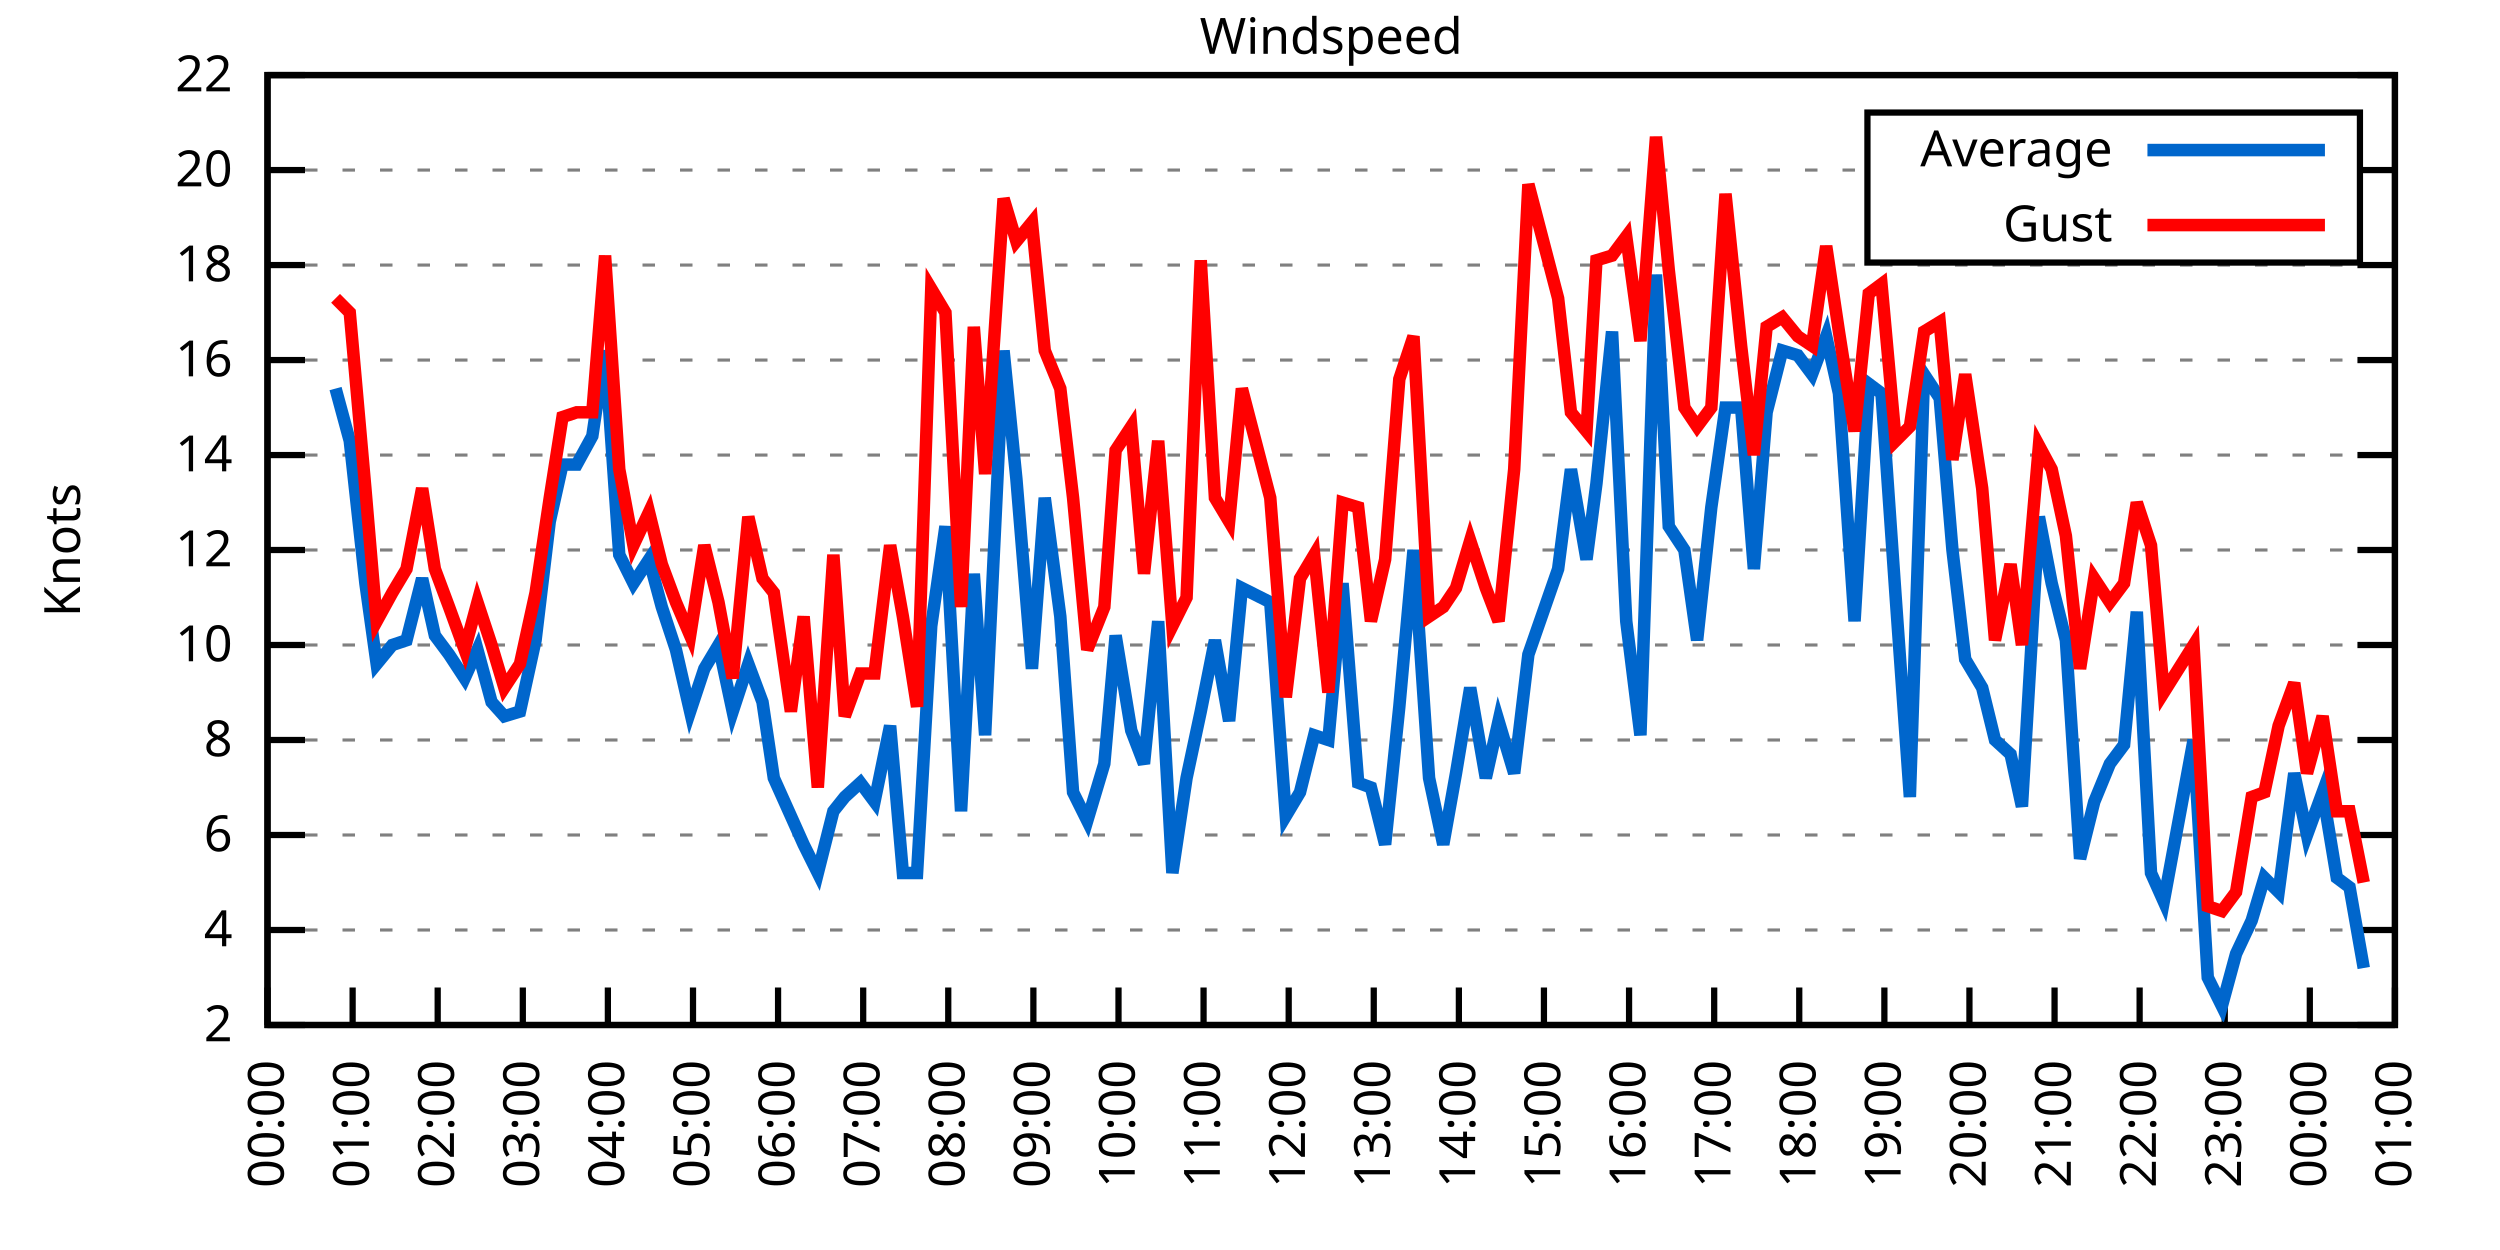
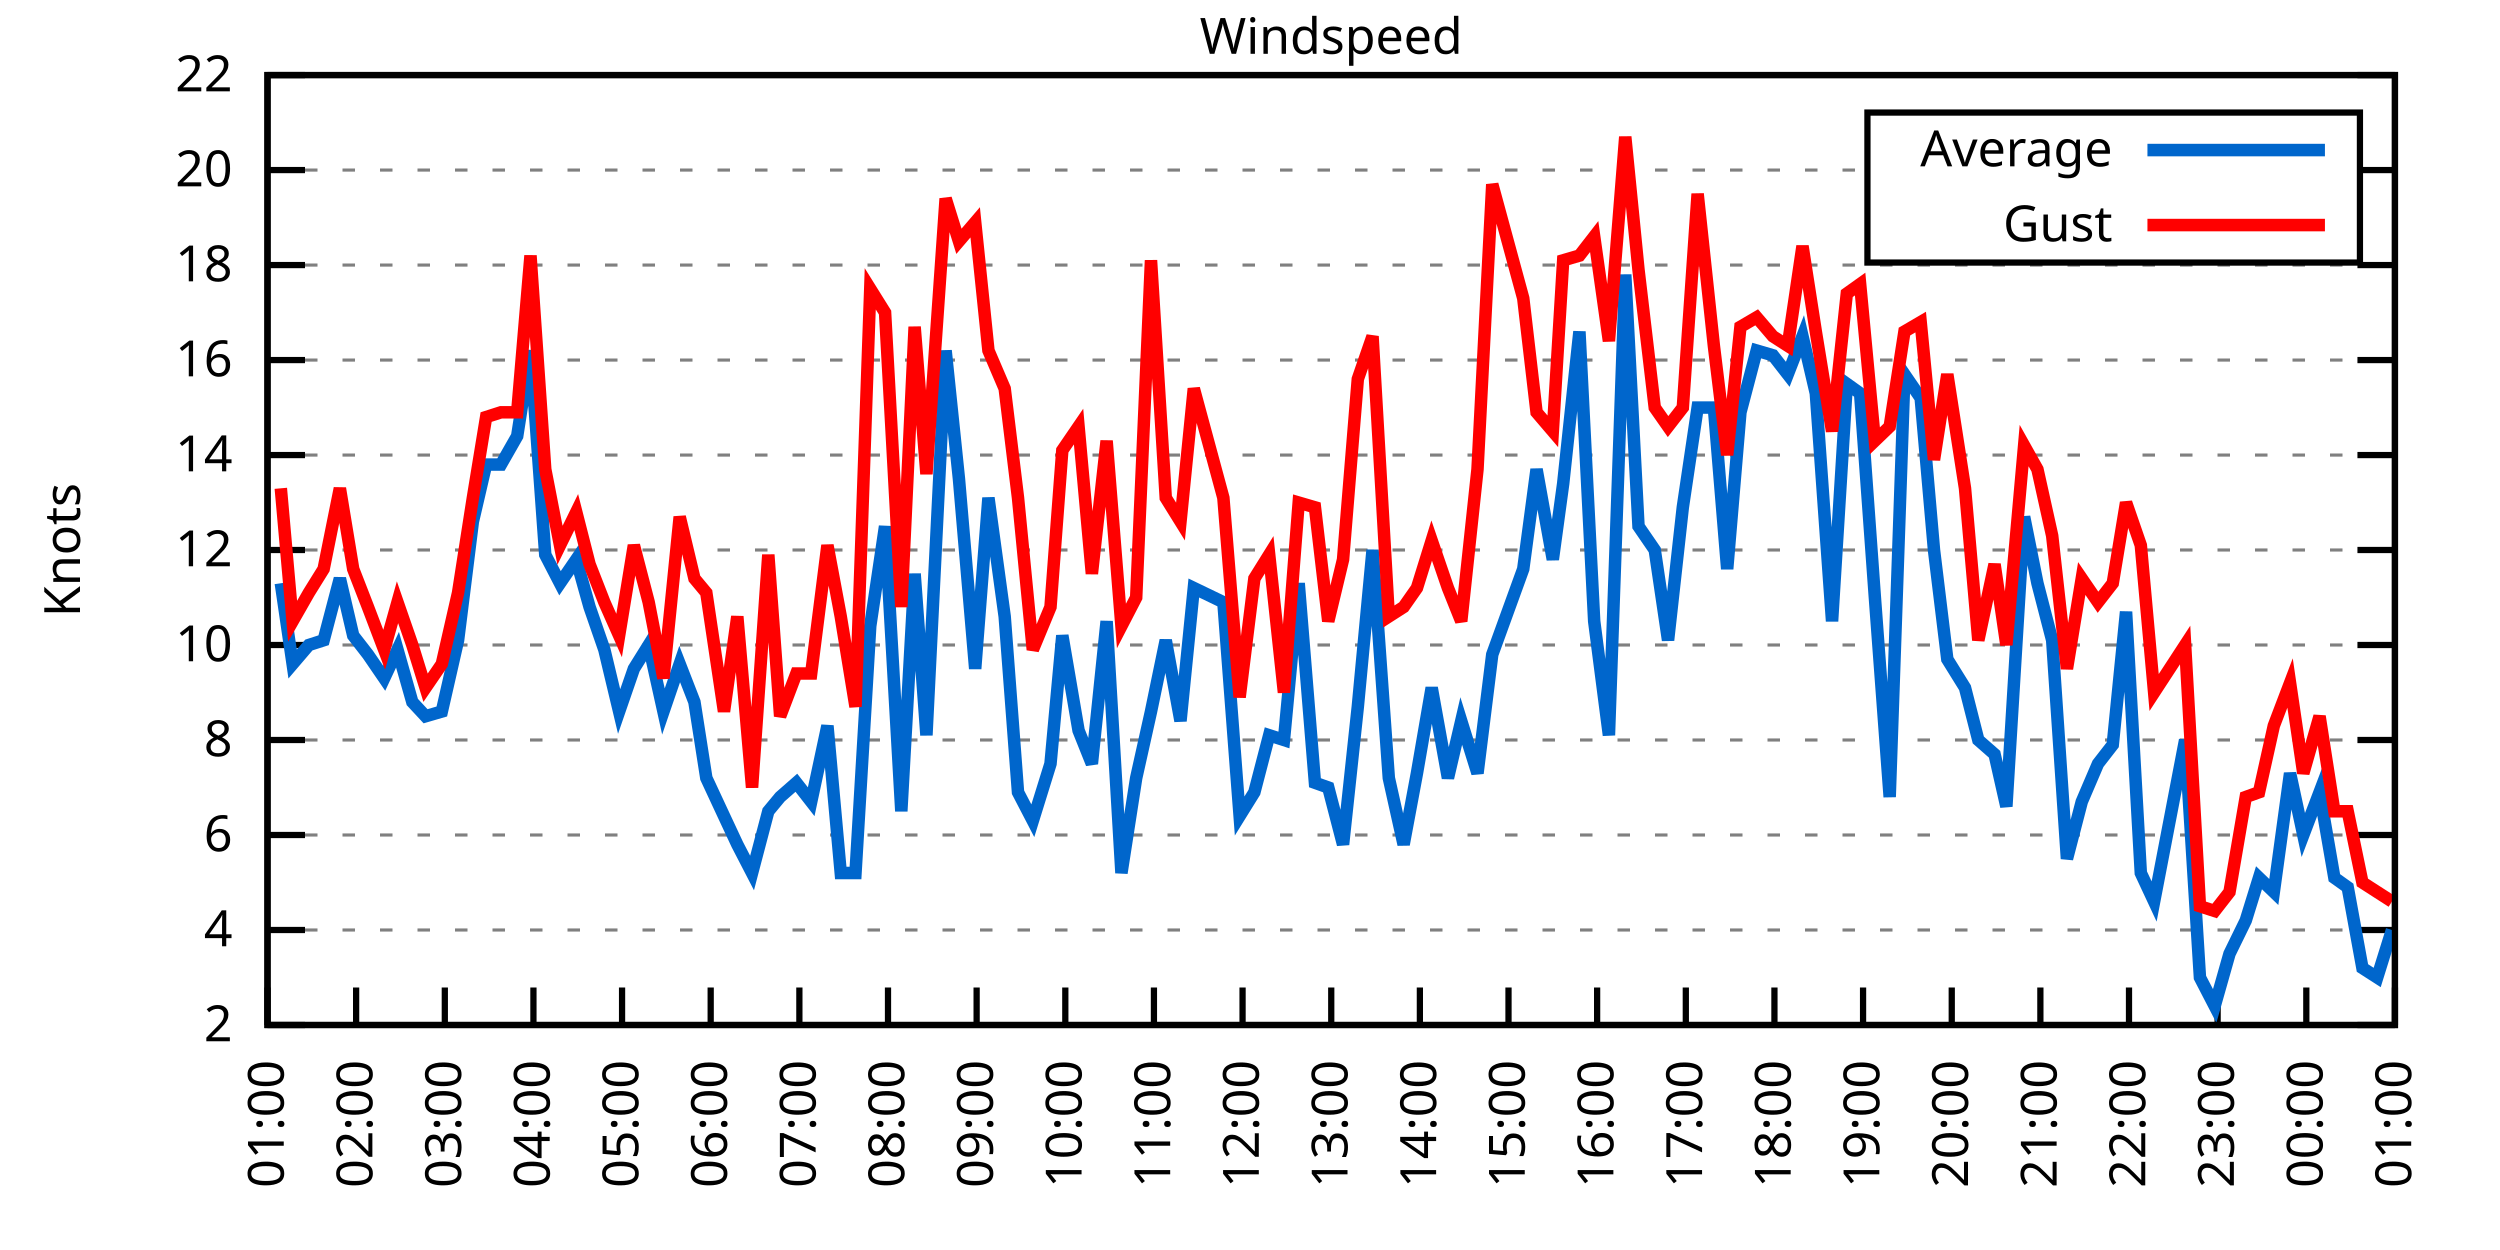
<svg xmlns="http://www.w3.org/2000/svg" xmlns:xlink="http://www.w3.org/1999/xlink" width="400" height="200" viewBox="0 0 400 200">
  <g id="gnuplot_canvas">
    <rect x="0" y="0" width="400" height="200" fill="none" />
    <defs>
      <circle id="gpDot" r="0.5" stroke-width="0.5" stroke="currentColor" />
      <path id="gpPt0" stroke-width="0.333" stroke="currentColor" d="M-1,0 h2 M0,-1 v2" />
      <path id="gpPt1" stroke-width="0.333" stroke="currentColor" d="M-1,-1 L1,1 M1,-1 L-1,1" />
      <path id="gpPt2" stroke-width="0.333" stroke="currentColor" d="M-1,0 L1,0 M0,-1 L0,1 M-1,-1 L1,1 M-1,1 L1,-1" />
      <rect id="gpPt3" stroke-width="0.333" stroke="currentColor" x="-1" y="-1" width="2" height="2" />
      <rect id="gpPt4" stroke-width="0.333" stroke="currentColor" fill="currentColor" x="-1" y="-1" width="2" height="2" />
      <circle id="gpPt5" stroke-width="0.333" stroke="currentColor" cx="0" cy="0" r="1" />
      <use xlink:href="#gpPt5" id="gpPt6" fill="currentColor" stroke="none" />
      <path id="gpPt7" stroke-width="0.333" stroke="currentColor" d="M0,-1.33 L-1.33,0.67 L1.33,0.67 z" />
      <use xlink:href="#gpPt7" id="gpPt8" fill="currentColor" stroke="none" />
      <use xlink:href="#gpPt7" id="gpPt9" stroke="currentColor" transform="rotate(180)" />
      <use xlink:href="#gpPt9" id="gpPt10" fill="currentColor" stroke="none" />
      <use xlink:href="#gpPt3" id="gpPt11" stroke="currentColor" transform="rotate(45)" />
      <use xlink:href="#gpPt11" id="gpPt12" fill="currentColor" stroke="none" />
      <path id="gpPt13" stroke-width="0.333" stroke="currentColor" d="M0,1.330 L1.265,0.411 L0.782,-1.067 L-0.782,-1.076 L-1.265,0.411 z" />
      <use xlink:href="#gpPt13" id="gpPt14" fill="currentColor" stroke="none" />
      <filter id="textbox" filterUnits="objectBoundingBox" x="0" y="0" height="1" width="1">
        <feFlood flood-color="white" flood-opacity="1" result="bgnd" />
        <feComposite in="SourceGraphic" in2="bgnd" operator="atop" />
      </filter>
      <filter id="greybox" filterUnits="objectBoundingBox" x="0" y="0" height="1" width="1">
        <feFlood flood-color="lightgrey" flood-opacity="1" result="grey" />
        <feComposite in="SourceGraphic" in2="grey" operator="atop" />
      </filter>
    </defs>
    <g fill="none" color="white" stroke="currentColor" stroke-width="1.00" stroke-linecap="butt" stroke-linejoin="miter">
</g>
    <g fill="none" color="black" stroke="currentColor" stroke-width="1.00" stroke-linecap="butt" stroke-linejoin="miter">
      <g stroke="none" shape-rendering="crispEdges">
        <polygon fill="rgb(255, 255, 255)" points="42.80,164.00 383.18,164.00 383.18,12.02 42.80,12.02 " />
      </g>
    </g>
    <g fill="none" color="black" stroke="currentColor" stroke-width="1.00" stroke-linecap="butt" stroke-linejoin="miter">
</g>
    <g fill="none" color="black" stroke="black" stroke-width="0.50" stroke-linecap="butt" stroke-linejoin="miter">
</g>
    <g fill="none" color="gray" stroke="currentColor" stroke-width="0.50" stroke-linecap="butt" stroke-linejoin="miter">
      <path stroke="gray" stroke-dasharray="2,4" class="gridline" d="M42.80,164.00 L383.19,164.00  " />
    </g>
    <g fill="none" color="gray" stroke="gray" stroke-width="1.00" stroke-linecap="butt" stroke-linejoin="miter">
</g>
    <g fill="none" color="black" stroke="currentColor" stroke-width="1.00" stroke-linecap="butt" stroke-linejoin="miter">
      <path stroke="black" d="M42.80,164.00 L48.80,164.00 M383.19,164.00 L377.19,164.00  " />
      <g transform="translate(37.20,166.60)" stroke="none" fill="black" font-family="Sans" font-size="8.00" text-anchor="end">
        <text>
          <tspan font-family="Sans"> 2</tspan>
        </text>
      </g>
    </g>
    <g fill="none" color="black" stroke="currentColor" stroke-width="1.00" stroke-linecap="butt" stroke-linejoin="miter">
</g>
    <g fill="none" color="black" stroke="black" stroke-width="0.50" stroke-linecap="butt" stroke-linejoin="miter">
</g>
    <g fill="none" color="gray" stroke="currentColor" stroke-width="0.50" stroke-linecap="butt" stroke-linejoin="miter">
      <path stroke="gray" stroke-dasharray="2,4" class="gridline" d="M42.80,148.80 L383.19,148.80  " />
    </g>
    <g fill="none" color="gray" stroke="gray" stroke-width="1.00" stroke-linecap="butt" stroke-linejoin="miter">
</g>
    <g fill="none" color="black" stroke="currentColor" stroke-width="1.00" stroke-linecap="butt" stroke-linejoin="miter">
      <path stroke="black" d="M42.80,148.80 L48.80,148.80 M383.19,148.80 L377.19,148.80  " />
      <g transform="translate(37.20,151.40)" stroke="none" fill="black" font-family="Sans" font-size="8.00" text-anchor="end">
        <text>
          <tspan font-family="Sans"> 4</tspan>
        </text>
      </g>
    </g>
    <g fill="none" color="black" stroke="currentColor" stroke-width="1.00" stroke-linecap="butt" stroke-linejoin="miter">
</g>
    <g fill="none" color="black" stroke="black" stroke-width="0.50" stroke-linecap="butt" stroke-linejoin="miter">
</g>
    <g fill="none" color="gray" stroke="currentColor" stroke-width="0.50" stroke-linecap="butt" stroke-linejoin="miter">
      <path stroke="gray" stroke-dasharray="2,4" class="gridline" d="M42.80,133.60 L383.19,133.60  " />
    </g>
    <g fill="none" color="gray" stroke="gray" stroke-width="1.00" stroke-linecap="butt" stroke-linejoin="miter">
</g>
    <g fill="none" color="black" stroke="currentColor" stroke-width="1.00" stroke-linecap="butt" stroke-linejoin="miter">
      <path stroke="black" d="M42.80,133.60 L48.80,133.60 M383.19,133.60 L377.19,133.60  " />
      <g transform="translate(37.20,136.20)" stroke="none" fill="black" font-family="Sans" font-size="8.00" text-anchor="end">
        <text>
          <tspan font-family="Sans"> 6</tspan>
        </text>
      </g>
    </g>
    <g fill="none" color="black" stroke="currentColor" stroke-width="1.00" stroke-linecap="butt" stroke-linejoin="miter">
</g>
    <g fill="none" color="black" stroke="black" stroke-width="0.50" stroke-linecap="butt" stroke-linejoin="miter">
</g>
    <g fill="none" color="gray" stroke="currentColor" stroke-width="0.50" stroke-linecap="butt" stroke-linejoin="miter">
      <path stroke="gray" stroke-dasharray="2,4" class="gridline" d="M42.80,118.40 L383.19,118.40  " />
    </g>
    <g fill="none" color="gray" stroke="gray" stroke-width="1.00" stroke-linecap="butt" stroke-linejoin="miter">
</g>
    <g fill="none" color="black" stroke="currentColor" stroke-width="1.00" stroke-linecap="butt" stroke-linejoin="miter">
      <path stroke="black" d="M42.80,118.40 L48.80,118.40 M383.19,118.40 L377.19,118.40  " />
      <g transform="translate(37.20,121.00)" stroke="none" fill="black" font-family="Sans" font-size="8.00" text-anchor="end">
        <text>
          <tspan font-family="Sans"> 8</tspan>
        </text>
      </g>
    </g>
    <g fill="none" color="black" stroke="currentColor" stroke-width="1.00" stroke-linecap="butt" stroke-linejoin="miter">
</g>
    <g fill="none" color="black" stroke="black" stroke-width="0.50" stroke-linecap="butt" stroke-linejoin="miter">
</g>
    <g fill="none" color="gray" stroke="currentColor" stroke-width="0.50" stroke-linecap="butt" stroke-linejoin="miter">
      <path stroke="gray" stroke-dasharray="2,4" class="gridline" d="M42.80,103.20 L383.19,103.20  " />
    </g>
    <g fill="none" color="gray" stroke="gray" stroke-width="1.00" stroke-linecap="butt" stroke-linejoin="miter">
</g>
    <g fill="none" color="black" stroke="currentColor" stroke-width="1.00" stroke-linecap="butt" stroke-linejoin="miter">
      <path stroke="black" d="M42.80,103.20 L48.80,103.20 M383.19,103.20 L377.19,103.20  " />
      <g transform="translate(37.20,105.80)" stroke="none" fill="black" font-family="Sans" font-size="8.00" text-anchor="end">
        <text>
          <tspan font-family="Sans"> 10</tspan>
        </text>
      </g>
    </g>
    <g fill="none" color="black" stroke="currentColor" stroke-width="1.00" stroke-linecap="butt" stroke-linejoin="miter">
</g>
    <g fill="none" color="black" stroke="black" stroke-width="0.50" stroke-linecap="butt" stroke-linejoin="miter">
</g>
    <g fill="none" color="gray" stroke="currentColor" stroke-width="0.50" stroke-linecap="butt" stroke-linejoin="miter">
      <path stroke="gray" stroke-dasharray="2,4" class="gridline" d="M42.80,88.00 L383.19,88.00  " />
    </g>
    <g fill="none" color="gray" stroke="gray" stroke-width="1.00" stroke-linecap="butt" stroke-linejoin="miter">
</g>
    <g fill="none" color="black" stroke="currentColor" stroke-width="1.00" stroke-linecap="butt" stroke-linejoin="miter">
      <path stroke="black" d="M42.80,88.00 L48.80,88.00 M383.19,88.00 L377.19,88.00  " />
      <g transform="translate(37.20,90.60)" stroke="none" fill="black" font-family="Sans" font-size="8.00" text-anchor="end">
        <text>
          <tspan font-family="Sans"> 12</tspan>
        </text>
      </g>
    </g>
    <g fill="none" color="black" stroke="currentColor" stroke-width="1.00" stroke-linecap="butt" stroke-linejoin="miter">
</g>
    <g fill="none" color="black" stroke="black" stroke-width="0.50" stroke-linecap="butt" stroke-linejoin="miter">
</g>
    <g fill="none" color="gray" stroke="currentColor" stroke-width="0.50" stroke-linecap="butt" stroke-linejoin="miter">
      <path stroke="gray" stroke-dasharray="2,4" class="gridline" d="M42.80,72.81 L383.19,72.81  " />
    </g>
    <g fill="none" color="gray" stroke="gray" stroke-width="1.00" stroke-linecap="butt" stroke-linejoin="miter">
</g>
    <g fill="none" color="black" stroke="currentColor" stroke-width="1.00" stroke-linecap="butt" stroke-linejoin="miter">
      <path stroke="black" d="M42.80,72.81 L48.80,72.81 M383.19,72.81 L377.19,72.81  " />
      <g transform="translate(37.20,75.41)" stroke="none" fill="black" font-family="Sans" font-size="8.00" text-anchor="end">
        <text>
          <tspan font-family="Sans"> 14</tspan>
        </text>
      </g>
    </g>
    <g fill="none" color="black" stroke="currentColor" stroke-width="1.00" stroke-linecap="butt" stroke-linejoin="miter">
</g>
    <g fill="none" color="black" stroke="black" stroke-width="0.50" stroke-linecap="butt" stroke-linejoin="miter">
</g>
    <g fill="none" color="gray" stroke="currentColor" stroke-width="0.50" stroke-linecap="butt" stroke-linejoin="miter">
      <path stroke="gray" stroke-dasharray="2,4" class="gridline" d="M42.80,57.61 L383.19,57.61  " />
    </g>
    <g fill="none" color="gray" stroke="gray" stroke-width="1.00" stroke-linecap="butt" stroke-linejoin="miter">
</g>
    <g fill="none" color="black" stroke="currentColor" stroke-width="1.00" stroke-linecap="butt" stroke-linejoin="miter">
      <path stroke="black" d="M42.80,57.61 L48.80,57.61 M383.19,57.61 L377.19,57.61  " />
      <g transform="translate(37.20,60.21)" stroke="none" fill="black" font-family="Sans" font-size="8.00" text-anchor="end">
        <text>
          <tspan font-family="Sans"> 16</tspan>
        </text>
      </g>
    </g>
    <g fill="none" color="black" stroke="currentColor" stroke-width="1.00" stroke-linecap="butt" stroke-linejoin="miter">
</g>
    <g fill="none" color="black" stroke="black" stroke-width="0.50" stroke-linecap="butt" stroke-linejoin="miter">
</g>
    <g fill="none" color="gray" stroke="currentColor" stroke-width="0.50" stroke-linecap="butt" stroke-linejoin="miter">
      <path stroke="gray" stroke-dasharray="2,4" class="gridline" d="M42.80,42.41 L383.19,42.41  " />
    </g>
    <g fill="none" color="gray" stroke="gray" stroke-width="1.00" stroke-linecap="butt" stroke-linejoin="miter">
</g>
    <g fill="none" color="black" stroke="currentColor" stroke-width="1.00" stroke-linecap="butt" stroke-linejoin="miter">
      <path stroke="black" d="M42.80,42.41 L48.80,42.41 M383.19,42.41 L377.19,42.41  " />
      <g transform="translate(37.20,45.01)" stroke="none" fill="black" font-family="Sans" font-size="8.00" text-anchor="end">
        <text>
          <tspan font-family="Sans"> 18</tspan>
        </text>
      </g>
    </g>
    <g fill="none" color="black" stroke="currentColor" stroke-width="1.00" stroke-linecap="butt" stroke-linejoin="miter">
</g>
    <g fill="none" color="black" stroke="black" stroke-width="0.50" stroke-linecap="butt" stroke-linejoin="miter">
</g>
    <g fill="none" color="gray" stroke="currentColor" stroke-width="0.50" stroke-linecap="butt" stroke-linejoin="miter">
      <path stroke="gray" stroke-dasharray="2,4" class="gridline" d="M42.80,27.21 L298.79,27.21 M377.59,27.21 L383.19,27.21  " />
    </g>
    <g fill="none" color="gray" stroke="gray" stroke-width="1.00" stroke-linecap="butt" stroke-linejoin="miter">
</g>
    <g fill="none" color="black" stroke="currentColor" stroke-width="1.00" stroke-linecap="butt" stroke-linejoin="miter">
      <path stroke="black" d="M42.80,27.21 L48.80,27.21 M383.19,27.21 L377.19,27.21  " />
      <g transform="translate(37.20,29.81)" stroke="none" fill="black" font-family="Sans" font-size="8.00" text-anchor="end">
        <text>
          <tspan font-family="Sans"> 20</tspan>
        </text>
      </g>
    </g>
    <g fill="none" color="black" stroke="currentColor" stroke-width="1.00" stroke-linecap="butt" stroke-linejoin="miter">
</g>
    <g fill="none" color="black" stroke="black" stroke-width="0.50" stroke-linecap="butt" stroke-linejoin="miter">
</g>
    <g fill="none" color="gray" stroke="currentColor" stroke-width="0.50" stroke-linecap="butt" stroke-linejoin="miter">
      <path stroke="gray" stroke-dasharray="2,4" class="gridline" d="M42.80,12.01 L383.19,12.01  " />
    </g>
    <g fill="none" color="gray" stroke="gray" stroke-width="1.00" stroke-linecap="butt" stroke-linejoin="miter">
</g>
    <g fill="none" color="black" stroke="currentColor" stroke-width="1.00" stroke-linecap="butt" stroke-linejoin="miter">
      <path stroke="black" d="M42.80,12.01 L48.80,12.01 M383.19,12.01 L377.19,12.01  " />
      <g transform="translate(37.20,14.61)" stroke="none" fill="black" font-family="Sans" font-size="8.00" text-anchor="end">
        <text>
          <tspan font-family="Sans"> 22</tspan>
        </text>
      </g>
    </g>
    <g fill="none" color="black" stroke="currentColor" stroke-width="1.00" stroke-linecap="butt" stroke-linejoin="miter">
      <path stroke="black" d="M42.80,164.00 L42.80,158.00  " />
      <g transform="translate(45.40,169.60) rotate(270.00)" stroke="none" fill="black" font-family="Sans" font-size="8.00" text-anchor="end">
        <text>
-           <tspan font-family="Sans">00:00</tspan>
-         </text>
-       </g>
-     </g>
-     <g fill="none" color="black" stroke="currentColor" stroke-width="1.00" stroke-linecap="butt" stroke-linejoin="miter">
-       <path stroke="black" d="M56.42,164.00 L56.42,158.00  " />
-       <g transform="translate(59.02,169.60) rotate(270.00)" stroke="none" fill="black" font-family="Sans" font-size="8.00" text-anchor="end">
-         <text>
          <tspan font-family="Sans">01:00</tspan>
        </text>
      </g>
    </g>
    <g fill="none" color="black" stroke="currentColor" stroke-width="1.00" stroke-linecap="butt" stroke-linejoin="miter">
-       <path stroke="black" d="M70.03,164.00 L70.03,158.00  " />
-       <g transform="translate(72.63,169.60) rotate(270.00)" stroke="none" fill="black" font-family="Sans" font-size="8.00" text-anchor="end">
+       <path stroke="black" d="M56.98,164.00 L56.98,158.00  " />
+       <g transform="translate(59.58,169.60) rotate(270.00)" stroke="none" fill="black" font-family="Sans" font-size="8.00" text-anchor="end">
        <text>
          <tspan font-family="Sans">02:00</tspan>
        </text>
      </g>
    </g>
    <g fill="none" color="black" stroke="currentColor" stroke-width="1.00" stroke-linecap="butt" stroke-linejoin="miter">
-       <path stroke="black" d="M83.65,164.00 L83.65,158.00  " />
-       <g transform="translate(86.25,169.60) rotate(270.00)" stroke="none" fill="black" font-family="Sans" font-size="8.00" text-anchor="end">
+       <path stroke="black" d="M71.17,164.00 L71.17,158.00  " />
+       <g transform="translate(73.77,169.60) rotate(270.00)" stroke="none" fill="black" font-family="Sans" font-size="8.00" text-anchor="end">
        <text>
          <tspan font-family="Sans">03:00</tspan>
        </text>
      </g>
    </g>
    <g fill="none" color="black" stroke="currentColor" stroke-width="1.00" stroke-linecap="butt" stroke-linejoin="miter">
-       <path stroke="black" d="M97.26,164.00 L97.26,158.00  " />
-       <g transform="translate(99.86,169.60) rotate(270.00)" stroke="none" fill="black" font-family="Sans" font-size="8.00" text-anchor="end">
+       <path stroke="black" d="M85.35,164.00 L85.35,158.00  " />
+       <g transform="translate(87.95,169.60) rotate(270.00)" stroke="none" fill="black" font-family="Sans" font-size="8.00" text-anchor="end">
        <text>
          <tspan font-family="Sans">04:00</tspan>
        </text>
      </g>
    </g>
    <g fill="none" color="black" stroke="currentColor" stroke-width="1.00" stroke-linecap="butt" stroke-linejoin="miter">
-       <path stroke="black" d="M110.88,164.00 L110.88,158.00  " />
-       <g transform="translate(113.48,169.60) rotate(270.00)" stroke="none" fill="black" font-family="Sans" font-size="8.00" text-anchor="end">
+       <path stroke="black" d="M99.53,164.00 L99.53,158.00  " />
+       <g transform="translate(102.13,169.60) rotate(270.00)" stroke="none" fill="black" font-family="Sans" font-size="8.00" text-anchor="end">
        <text>
          <tspan font-family="Sans">05:00</tspan>
        </text>
      </g>
    </g>
    <g fill="none" color="black" stroke="currentColor" stroke-width="1.00" stroke-linecap="butt" stroke-linejoin="miter">
-       <path stroke="black" d="M124.49,164.00 L124.49,158.00  " />
-       <g transform="translate(127.09,169.60) rotate(270.00)" stroke="none" fill="black" font-family="Sans" font-size="8.00" text-anchor="end">
+       <path stroke="black" d="M113.71,164.00 L113.71,158.00  " />
+       <g transform="translate(116.31,169.60) rotate(270.00)" stroke="none" fill="black" font-family="Sans" font-size="8.00" text-anchor="end">
        <text>
          <tspan font-family="Sans">06:00</tspan>
        </text>
      </g>
    </g>
    <g fill="none" color="black" stroke="currentColor" stroke-width="1.00" stroke-linecap="butt" stroke-linejoin="miter">
-       <path stroke="black" d="M138.11,164.00 L138.11,158.00  " />
-       <g transform="translate(140.71,169.60) rotate(270.00)" stroke="none" fill="black" font-family="Sans" font-size="8.00" text-anchor="end">
+       <path stroke="black" d="M127.90,164.00 L127.90,158.00  " />
+       <g transform="translate(130.50,169.60) rotate(270.00)" stroke="none" fill="black" font-family="Sans" font-size="8.00" text-anchor="end">
        <text>
          <tspan font-family="Sans">07:00</tspan>
        </text>
      </g>
    </g>
    <g fill="none" color="black" stroke="currentColor" stroke-width="1.00" stroke-linecap="butt" stroke-linejoin="miter">
-       <path stroke="black" d="M151.72,164.00 L151.72,158.00  " />
-       <g transform="translate(154.32,169.60) rotate(270.00)" stroke="none" fill="black" font-family="Sans" font-size="8.00" text-anchor="end">
+       <path stroke="black" d="M142.08,164.00 L142.08,158.00  " />
+       <g transform="translate(144.68,169.60) rotate(270.00)" stroke="none" fill="black" font-family="Sans" font-size="8.00" text-anchor="end">
        <text>
          <tspan font-family="Sans">08:00</tspan>
        </text>
      </g>
    </g>
    <g fill="none" color="black" stroke="currentColor" stroke-width="1.00" stroke-linecap="butt" stroke-linejoin="miter">
-       <path stroke="black" d="M165.34,164.00 L165.34,158.00  " />
-       <g transform="translate(167.94,169.60) rotate(270.00)" stroke="none" fill="black" font-family="Sans" font-size="8.00" text-anchor="end">
+       <path stroke="black" d="M156.26,164.00 L156.26,158.00  " />
+       <g transform="translate(158.86,169.60) rotate(270.00)" stroke="none" fill="black" font-family="Sans" font-size="8.00" text-anchor="end">
        <text>
          <tspan font-family="Sans">09:00</tspan>
        </text>
      </g>
    </g>
    <g fill="none" color="black" stroke="currentColor" stroke-width="1.00" stroke-linecap="butt" stroke-linejoin="miter">
-       <path stroke="black" d="M178.96,164.00 L178.96,158.00  " />
-       <g transform="translate(181.56,169.60) rotate(270.00)" stroke="none" fill="black" font-family="Sans" font-size="8.00" text-anchor="end">
+       <path stroke="black" d="M170.45,164.00 L170.45,158.00  " />
+       <g transform="translate(173.05,169.60) rotate(270.00)" stroke="none" fill="black" font-family="Sans" font-size="8.00" text-anchor="end">
        <text>
          <tspan font-family="Sans">10:00</tspan>
        </text>
      </g>
    </g>
    <g fill="none" color="black" stroke="currentColor" stroke-width="1.00" stroke-linecap="butt" stroke-linejoin="miter">
-       <path stroke="black" d="M192.57,164.00 L192.57,158.00  " />
-       <g transform="translate(195.17,169.60) rotate(270.00)" stroke="none" fill="black" font-family="Sans" font-size="8.00" text-anchor="end">
+       <path stroke="black" d="M184.63,164.00 L184.63,158.00  " />
+       <g transform="translate(187.23,169.60) rotate(270.00)" stroke="none" fill="black" font-family="Sans" font-size="8.00" text-anchor="end">
        <text>
          <tspan font-family="Sans">11:00</tspan>
        </text>
      </g>
    </g>
    <g fill="none" color="black" stroke="currentColor" stroke-width="1.00" stroke-linecap="butt" stroke-linejoin="miter">
-       <path stroke="black" d="M206.19,164.00 L206.19,158.00  " />
-       <g transform="translate(208.79,169.60) rotate(270.00)" stroke="none" fill="black" font-family="Sans" font-size="8.00" text-anchor="end">
+       <path stroke="black" d="M198.81,164.00 L198.81,158.00  " />
+       <g transform="translate(201.41,169.60) rotate(270.00)" stroke="none" fill="black" font-family="Sans" font-size="8.00" text-anchor="end">
        <text>
          <tspan font-family="Sans">12:00</tspan>
        </text>
      </g>
    </g>
    <g fill="none" color="black" stroke="currentColor" stroke-width="1.00" stroke-linecap="butt" stroke-linejoin="miter">
-       <path stroke="black" d="M219.80,164.00 L219.80,158.00  " />
-       <g transform="translate(222.40,169.60) rotate(270.00)" stroke="none" fill="black" font-family="Sans" font-size="8.00" text-anchor="end">
+       <path stroke="black" d="M213.00,164.00 L213.00,158.00  " />
+       <g transform="translate(215.60,169.60) rotate(270.00)" stroke="none" fill="black" font-family="Sans" font-size="8.00" text-anchor="end">
        <text>
          <tspan font-family="Sans">13:00</tspan>
        </text>
      </g>
    </g>
    <g fill="none" color="black" stroke="currentColor" stroke-width="1.00" stroke-linecap="butt" stroke-linejoin="miter">
-       <path stroke="black" d="M233.42,164.00 L233.42,158.00  " />
-       <g transform="translate(236.02,169.60) rotate(270.00)" stroke="none" fill="black" font-family="Sans" font-size="8.00" text-anchor="end">
+       <path stroke="black" d="M227.18,164.00 L227.18,158.00  " />
+       <g transform="translate(229.78,169.60) rotate(270.00)" stroke="none" fill="black" font-family="Sans" font-size="8.00" text-anchor="end">
        <text>
          <tspan font-family="Sans">14:00</tspan>
        </text>
      </g>
    </g>
    <g fill="none" color="black" stroke="currentColor" stroke-width="1.00" stroke-linecap="butt" stroke-linejoin="miter">
-       <path stroke="black" d="M247.03,164.00 L247.03,158.00  " />
-       <g transform="translate(249.63,169.60) rotate(270.00)" stroke="none" fill="black" font-family="Sans" font-size="8.00" text-anchor="end">
+       <path stroke="black" d="M241.36,164.00 L241.36,158.00  " />
+       <g transform="translate(243.96,169.60) rotate(270.00)" stroke="none" fill="black" font-family="Sans" font-size="8.00" text-anchor="end">
        <text>
          <tspan font-family="Sans">15:00</tspan>
        </text>
      </g>
    </g>
    <g fill="none" color="black" stroke="currentColor" stroke-width="1.00" stroke-linecap="butt" stroke-linejoin="miter">
-       <path stroke="black" d="M260.65,164.00 L260.65,158.00  " />
-       <g transform="translate(263.25,169.60) rotate(270.00)" stroke="none" fill="black" font-family="Sans" font-size="8.00" text-anchor="end">
+       <path stroke="black" d="M255.54,164.00 L255.54,158.00  " />
+       <g transform="translate(258.14,169.60) rotate(270.00)" stroke="none" fill="black" font-family="Sans" font-size="8.00" text-anchor="end">
        <text>
          <tspan font-family="Sans">16:00</tspan>
        </text>
      </g>
    </g>
    <g fill="none" color="black" stroke="currentColor" stroke-width="1.00" stroke-linecap="butt" stroke-linejoin="miter">
-       <path stroke="black" d="M274.27,164.00 L274.27,158.00  " />
-       <g transform="translate(276.87,169.60) rotate(270.00)" stroke="none" fill="black" font-family="Sans" font-size="8.00" text-anchor="end">
+       <path stroke="black" d="M269.73,164.00 L269.73,158.00  " />
+       <g transform="translate(272.33,169.60) rotate(270.00)" stroke="none" fill="black" font-family="Sans" font-size="8.00" text-anchor="end">
        <text>
          <tspan font-family="Sans">17:00</tspan>
        </text>
      </g>
    </g>
    <g fill="none" color="black" stroke="currentColor" stroke-width="1.00" stroke-linecap="butt" stroke-linejoin="miter">
-       <path stroke="black" d="M287.88,164.00 L287.88,158.00  " />
-       <g transform="translate(290.48,169.60) rotate(270.00)" stroke="none" fill="black" font-family="Sans" font-size="8.00" text-anchor="end">
+       <path stroke="black" d="M283.91,164.00 L283.91,158.00  " />
+       <g transform="translate(286.51,169.60) rotate(270.00)" stroke="none" fill="black" font-family="Sans" font-size="8.00" text-anchor="end">
        <text>
          <tspan font-family="Sans">18:00</tspan>
        </text>
      </g>
    </g>
    <g fill="none" color="black" stroke="currentColor" stroke-width="1.00" stroke-linecap="butt" stroke-linejoin="miter">
-       <path stroke="black" d="M301.50,164.00 L301.50,158.00  " />
-       <g transform="translate(304.10,169.60) rotate(270.00)" stroke="none" fill="black" font-family="Sans" font-size="8.00" text-anchor="end">
+       <path stroke="black" d="M298.09,164.00 L298.09,158.00  " />
+       <g transform="translate(300.69,169.60) rotate(270.00)" stroke="none" fill="black" font-family="Sans" font-size="8.00" text-anchor="end">
        <text>
          <tspan font-family="Sans">19:00</tspan>
        </text>
      </g>
    </g>
    <g fill="none" color="black" stroke="currentColor" stroke-width="1.00" stroke-linecap="butt" stroke-linejoin="miter">
-       <path stroke="black" d="M315.11,164.00 L315.11,158.00  " />
-       <g transform="translate(317.71,169.60) rotate(270.00)" stroke="none" fill="black" font-family="Sans" font-size="8.00" text-anchor="end">
+       <path stroke="black" d="M312.28,164.00 L312.28,158.00  " />
+       <g transform="translate(314.88,169.60) rotate(270.00)" stroke="none" fill="black" font-family="Sans" font-size="8.00" text-anchor="end">
        <text>
          <tspan font-family="Sans">20:00</tspan>
        </text>
      </g>
    </g>
    <g fill="none" color="black" stroke="currentColor" stroke-width="1.00" stroke-linecap="butt" stroke-linejoin="miter">
-       <path stroke="black" d="M328.73,164.00 L328.73,158.00  " />
-       <g transform="translate(331.33,169.60) rotate(270.00)" stroke="none" fill="black" font-family="Sans" font-size="8.00" text-anchor="end">
+       <path stroke="black" d="M326.46,164.00 L326.46,158.00  " />
+       <g transform="translate(329.06,169.60) rotate(270.00)" stroke="none" fill="black" font-family="Sans" font-size="8.00" text-anchor="end">
        <text>
          <tspan font-family="Sans">21:00</tspan>
        </text>
      </g>
    </g>
    <g fill="none" color="black" stroke="currentColor" stroke-width="1.00" stroke-linecap="butt" stroke-linejoin="miter">
-       <path stroke="black" d="M342.34,164.00 L342.34,158.00  " />
-       <g transform="translate(344.94,169.60) rotate(270.00)" stroke="none" fill="black" font-family="Sans" font-size="8.00" text-anchor="end">
+       <path stroke="black" d="M340.64,164.00 L340.64,158.00  " />
+       <g transform="translate(343.24,169.60) rotate(270.00)" stroke="none" fill="black" font-family="Sans" font-size="8.00" text-anchor="end">
        <text>
          <tspan font-family="Sans">22:00</tspan>
        </text>
      </g>
    </g>
    <g fill="none" color="black" stroke="currentColor" stroke-width="1.00" stroke-linecap="butt" stroke-linejoin="miter">
-       <path stroke="black" d="M355.96,164.00 L355.96,158.00  " />
-       <g transform="translate(358.56,169.60) rotate(270.00)" stroke="none" fill="black" font-family="Sans" font-size="8.00" text-anchor="end">
+       <path stroke="black" d="M354.82,164.00 L354.82,158.00  " />
+       <g transform="translate(357.42,169.60) rotate(270.00)" stroke="none" fill="black" font-family="Sans" font-size="8.00" text-anchor="end">
        <text>
          <tspan font-family="Sans">23:00</tspan>
        </text>
      </g>
    </g>
    <g fill="none" color="black" stroke="currentColor" stroke-width="1.00" stroke-linecap="butt" stroke-linejoin="miter">
-       <path stroke="black" d="M369.57,164.00 L369.57,158.00  " />
-       <g transform="translate(372.17,169.60) rotate(270.00)" stroke="none" fill="black" font-family="Sans" font-size="8.00" text-anchor="end">
+       <path stroke="black" d="M369.01,164.00 L369.01,158.00  " />
+       <g transform="translate(371.61,169.60) rotate(270.00)" stroke="none" fill="black" font-family="Sans" font-size="8.00" text-anchor="end">
        <text>
          <tspan font-family="Sans">00:00</tspan>
        </text>
      </g>
    </g>
    <g fill="none" color="black" stroke="currentColor" stroke-width="1.00" stroke-linecap="butt" stroke-linejoin="miter">
      <path stroke="black" d="M383.19,164.00 L383.19,158.00  " />
      <g transform="translate(385.79,169.60) rotate(270.00)" stroke="none" fill="black" font-family="Sans" font-size="8.00" text-anchor="end">
        <text>
          <tspan font-family="Sans">01:00</tspan>
        </text>
      </g>
    </g>
    <g fill="none" color="black" stroke="currentColor" stroke-width="1.00" stroke-linecap="butt" stroke-linejoin="miter">
</g>
    <g fill="none" color="black" stroke="currentColor" stroke-width="1.00" stroke-linecap="butt" stroke-linejoin="miter">
      <path stroke="black" d="M42.80,12.01 L42.80,164.00 L383.19,164.00 L383.19,12.01 L42.80,12.01 Z  " />
    </g>
    <g fill="none" color="black" stroke="currentColor" stroke-width="1.00" stroke-linecap="butt" stroke-linejoin="miter">
</g>
    <g fill="none" color="black" stroke="currentColor" stroke-width="1.00" stroke-linecap="butt" stroke-linejoin="miter">
      <path stroke="black" d="M298.79,42.01 L298.79,18.01 L377.59,18.01 L377.59,42.01 L298.79,42.01 Z  " />
    </g>
    <g id="Windspeed_plot_1">
      <g fill="none" color="white" stroke="black" stroke-width="2.00" stroke-linecap="butt" stroke-linejoin="miter">
</g>
      <g fill="none" color="black" stroke="currentColor" stroke-width="2.00" stroke-linecap="butt" stroke-linejoin="miter">
        <g transform="translate(337.99,26.61)" stroke="none" fill="black" font-family="Sans" font-size="8.00" text-anchor="end">
          <text>
            <tspan font-family="Sans">Average</tspan>
          </text>
        </g>
      </g>
      <g fill="none" color="black" stroke="currentColor" stroke-width="2.00" stroke-linecap="butt" stroke-linejoin="miter">
-         <path stroke="rgb(  0, 102, 204)" d="M343.59,24.01 L371.99,24.01 M53.69,62.17 L55.96,70.53 L58.46,93.32 L60.27,106.24 L62.77,103.20 L65.04,102.44   L67.54,92.56 L69.58,101.68 L71.85,104.72 L74.34,108.52 L76.39,103.96 L78.65,112.32 L80.70,114.60 L83.19,113.84   L85.69,102.44 L87.96,83.45 L90.00,74.33 L92.27,74.33 L94.77,69.77 L96.81,56.09 L99.08,88.76 L101.35,93.32   L103.84,89.52 L105.89,97.12 L108.15,103.96 L110.42,113.84 L112.69,107.00 L114.96,103.20 L117.23,113.84 L119.73,106.24   L122.00,112.32 L123.81,124.48 L126.54,130.56 L128.58,135.12 L130.85,139.68 L133.34,129.80 L135.16,127.52 L137.66,125.24   L139.92,128.28 L142.42,116.12 L144.46,139.68 L146.73,139.68 L149.00,100.16 L151.27,84.21 L153.77,129.80 L155.81,91.80   L157.62,117.64 L160.57,56.09 L162.62,76.61 L165.11,107.00 L167.16,79.65 L169.65,98.64 L171.69,126.76 L173.96,131.32   L176.69,122.20 L178.50,101.68 L181.00,116.88 L183.04,122.20 L185.31,99.40 L187.58,139.68 L189.85,124.48 L192.12,113.84   L194.39,102.44 L196.66,115.36 L198.70,94.08 L203.24,96.36 L205.73,130.56 L208.00,126.76 L210.27,117.64 L212.54,118.40   L214.81,93.32 L217.31,125.24 L219.35,126.00 L221.62,135.12 L223.89,113.08 L226.16,88.00 L228.65,124.48 L230.92,135.12   L232.96,123.72 L235.23,110.04 L237.73,124.48 L239.77,115.36 L242.27,123.72 L244.54,104.72 L249.30,91.04 L251.35,75.09   L253.84,89.52 L255.43,77.37 L257.93,53.05 L260.20,99.40 L262.47,117.64 L264.96,43.93 L267.00,84.21 L269.50,88.00   L271.54,102.44 L273.81,81.17 L276.08,65.21 L278.58,65.21 L280.62,91.04 L282.66,65.97 L285.16,56.09 L287.65,56.85   L289.92,59.89 L292.19,53.81 L294.23,62.93 L296.73,99.40 L299.00,61.41 L301.04,62.93 L303.31,95.60 L305.58,127.52   L307.85,59.89 L310.35,63.69 L312.39,88.00 L314.43,105.48 L317.15,110.04 L319.20,118.40 L321.69,120.68 L323.51,129.04   L326.23,82.69 L328.27,93.32 L330.54,102.44 L332.81,137.40 L335.08,128.28 L337.58,122.20 L339.85,119.16 L341.89,97.88   L344.16,139.68 L346.20,144.24 L350.97,118.40 L353.24,156.40 L355.50,160.96 L357.77,152.60 L360.27,147.28 L362.31,140.44   L364.58,142.72 L367.08,123.72 L369.12,133.60 L371.62,126.76 L373.89,140.44 L375.93,141.96 L378.20,154.88  " />
+         <path stroke="rgb(  0, 102, 204)" d="M343.59,24.01 L371.99,24.01 M44.93,93.32 L46.82,106.24 L49.42,103.20 L51.78,102.44 L54.38,92.56 L56.51,101.68   L58.87,104.72 L61.47,108.52 L63.60,103.96 L65.97,112.32 L68.09,114.60 L70.69,113.84 L73.29,102.44 L75.66,83.45   L77.78,74.33 L80.15,74.33 L82.75,69.77 L84.88,56.09 L87.24,88.76 L89.60,93.32 L92.20,89.52 L94.33,97.12   L96.70,103.96 L99.06,113.84 L101.42,107.00 L103.79,103.20 L106.15,113.84 L108.75,106.24 L111.11,112.32 L113.01,124.48   L115.84,130.56 L117.97,135.12 L120.33,139.68 L122.93,129.80 L124.82,127.52 L127.42,125.24 L129.79,128.28 L132.39,116.12   L134.52,139.68 L136.88,139.68 L139.24,100.16 L141.61,84.21 L144.21,129.80 L146.34,91.80 L148.23,117.64 L151.30,56.09   L153.43,76.61 L156.03,107.00 L158.15,79.65 L160.75,98.64 L162.88,126.76 L165.25,131.32 L168.08,122.20 L169.97,101.68   L172.57,116.88 L174.70,122.20 L177.06,99.40 L179.43,139.68 L181.79,124.48 L184.16,113.84 L186.52,102.44 L188.88,115.36   L191.01,94.08 L195.74,96.36 L198.34,130.56 L200.70,126.76 L203.07,117.64 L205.43,118.40 L207.79,93.32 L210.39,125.24   L212.52,126.00 L214.89,135.12 L217.25,113.08 L219.61,88.00 L222.21,124.48 L224.58,135.12 L226.71,123.72 L229.07,110.04   L231.67,124.48 L233.80,115.36 L236.40,123.72 L238.76,104.72 L243.72,91.04 L245.85,75.09 L248.45,89.52 L250.11,77.37   L252.71,53.05 L255.07,99.40 L257.43,117.64 L260.04,43.93 L262.16,84.21 L264.76,88.00 L266.89,102.44 L269.25,81.17   L271.62,65.21 L274.22,65.21 L276.35,91.04 L278.47,65.97 L281.07,56.09 L283.67,56.85 L286.04,59.89 L288.40,53.81   L290.53,62.93 L293.13,99.40 L295.49,61.41 L297.62,62.93 L299.98,95.60 L302.35,127.52 L304.71,59.89 L307.31,63.69   L309.44,88.00 L311.57,105.48 L314.40,110.04 L316.53,118.40 L319.13,120.68 L321.02,129.04 L323.86,82.69 L325.99,93.32   L328.35,102.44 L330.71,137.40 L333.08,128.28 L335.68,122.20 L338.04,119.16 L340.17,97.88 L342.53,139.68 L344.66,144.24   L349.62,118.40 L351.99,156.40 L354.35,160.96 L356.72,152.60 L359.32,147.28 L361.44,140.44 L363.81,142.72 L366.41,123.72   L368.53,133.60 L371.13,126.76 L373.50,140.44 L375.63,141.96 L377.99,154.88 L380.35,156.40 L382.72,148.80  " />
      </g>
    </g>
    <g id="Windspeed_plot_2">
      <g fill="none" color="black" stroke="currentColor" stroke-width="2.00" stroke-linecap="butt" stroke-linejoin="miter">
        <g transform="translate(337.99,38.61)" stroke="none" fill="black" font-family="Sans" font-size="8.00" text-anchor="end">
          <text>
            <tspan font-family="Sans">Gust</tspan>
          </text>
        </g>
      </g>
      <g fill="none" color="black" stroke="currentColor" stroke-width="2.00" stroke-linecap="butt" stroke-linejoin="miter">
-         <path stroke="rgb(255,   0,   0)" d="M343.59,36.01 L371.99,36.01 M53.69,47.73 L55.96,50.01 L58.46,78.13 L60.27,99.40 L62.77,94.84 L65.04,91.04   L67.54,78.13 L69.58,91.04 L71.85,97.12 L74.34,103.96 L76.39,96.36 L78.65,103.20 L80.70,110.04 L83.19,106.24   L85.69,94.84 L87.96,79.65 L90.00,66.73 L92.27,65.97 L94.77,65.97 L96.81,40.89 L99.08,75.09 L101.35,87.25   L103.84,81.93 L105.89,90.28 L108.15,96.36 L110.42,101.68 L112.69,87.25 L114.96,96.36 L117.23,108.52 L119.73,82.69   L122.00,92.56 L123.81,94.84 L126.54,113.84 L128.58,98.64 L130.85,126.00 L133.34,88.76 L135.16,114.60 L137.66,107.76   L139.92,107.76 L142.42,87.25 L144.46,98.64 L146.73,113.08 L149.00,46.21 L151.27,50.01 L153.77,97.12 L155.81,52.29   L157.62,75.85 L160.57,31.77 L162.62,38.61 L165.11,35.57 L167.16,56.09 L169.65,62.17 L171.69,79.65 L173.96,103.96   L176.69,97.12 L178.50,72.05 L181.00,68.25 L183.04,91.80 L185.31,70.53 L187.58,100.16 L189.85,95.60 L192.12,41.65   L194.39,79.65 L196.66,83.45 L198.70,62.17 L203.24,79.65 L205.73,111.56 L208.00,92.56 L210.27,88.76 L212.54,110.80   L214.81,80.41 L217.31,81.17 L219.35,99.40 L221.62,89.52 L223.89,60.65 L226.16,53.81 L228.65,98.64 L230.92,97.12   L232.96,94.08 L235.23,86.49 L237.73,94.08 L239.77,99.40 L242.27,75.09 L244.54,29.49 L249.30,47.73 L251.35,65.97   L253.84,69.01 L255.43,41.65 L257.93,40.89 L260.20,37.85 L262.47,54.57 L264.96,21.89 L267.00,43.17 L269.50,65.21   L271.54,68.25 L273.81,65.21 L276.08,31.01 L278.58,55.33 L280.62,72.81 L282.66,52.29 L285.16,50.77 L287.65,53.81   L289.92,55.33 L292.19,39.37 L294.23,53.05 L296.73,69.01 L299.00,46.97 L301.04,45.45 L303.31,70.53 L305.58,68.25   L307.85,53.05 L310.35,51.53 L312.39,73.57 L314.43,59.89 L317.15,78.13 L319.20,102.44 L321.69,90.28 L323.51,103.20   L326.23,71.29 L328.27,75.09 L330.54,85.73 L332.81,107.00 L335.08,92.56 L337.58,96.36 L339.85,93.32 L341.89,80.41   L344.16,87.25 L346.20,110.80 L350.97,103.20 L353.24,145.00 L355.50,145.76 L357.77,142.72 L360.27,127.52 L362.31,126.76   L364.58,116.12 L367.08,109.28 L369.12,123.72 L371.62,114.60 L373.89,129.80 L375.93,129.80 L378.20,141.20  " />
+         <path stroke="rgb(255,   0,   0)" d="M343.59,36.01 L371.99,36.01 M44.93,78.13 L46.82,99.40 L49.42,94.84 L51.78,91.04 L54.38,78.13 L56.51,91.04   L58.87,97.12 L61.47,103.96 L63.60,96.36 L65.97,103.20 L68.09,110.04 L70.69,106.24 L73.29,94.84 L75.66,79.65   L77.78,66.73 L80.15,65.97 L82.75,65.97 L84.88,40.89 L87.24,75.09 L89.60,87.25 L92.20,81.93 L94.33,90.28   L96.70,96.36 L99.06,101.68 L101.42,87.25 L103.79,96.36 L106.15,108.52 L108.75,82.69 L111.11,92.56 L113.01,94.84   L115.84,113.84 L117.97,98.64 L120.33,126.00 L122.93,88.76 L124.82,114.60 L127.42,107.76 L129.79,107.76 L132.39,87.25   L134.52,98.64 L136.88,113.08 L139.24,46.21 L141.61,50.01 L144.21,97.12 L146.34,52.29 L148.23,75.85 L151.30,31.77   L153.43,38.61 L156.03,35.57 L158.15,56.09 L160.75,62.17 L162.88,79.65 L165.25,103.96 L168.08,97.12 L169.97,72.05   L172.57,68.25 L174.70,91.80 L177.06,70.53 L179.43,100.16 L181.79,95.60 L184.16,41.65 L186.52,79.65 L188.88,83.45   L191.01,62.17 L195.74,79.65 L198.34,111.56 L200.70,92.56 L203.07,88.76 L205.43,110.80 L207.79,80.41 L210.39,81.17   L212.52,99.40 L214.89,89.52 L217.25,60.65 L219.61,53.81 L222.21,98.64 L224.58,97.12 L226.71,94.08 L229.07,86.49   L231.67,94.08 L233.80,99.40 L236.40,75.09 L238.76,29.49 L243.72,47.73 L245.85,65.97 L248.45,69.01 L250.11,41.65   L252.71,40.89 L255.07,37.85 L257.43,54.57 L260.04,21.89 L262.16,43.17 L264.76,65.21 L266.89,68.25 L269.25,65.21   L271.62,31.01 L274.22,55.33 L276.35,72.81 L278.47,52.29 L281.07,50.77 L283.67,53.81 L286.04,55.33 L288.40,39.37   L290.53,53.05 L293.13,69.01 L295.49,46.97 L297.62,45.45 L299.98,70.53 L302.35,68.25 L304.71,53.05 L307.31,51.53   L309.44,73.57 L311.57,59.89 L314.40,78.13 L316.53,102.44 L319.13,90.28 L321.02,103.20 L323.86,71.29 L325.99,75.09   L328.35,85.73 L330.71,107.00 L333.08,92.56 L335.68,96.36 L338.04,93.32 L340.17,80.41 L342.53,87.25 L344.66,110.80   L349.62,103.20 L351.99,145.00 L354.35,145.76 L356.72,142.72 L359.32,127.52 L361.44,126.76 L363.81,116.12 L366.41,109.28   L368.53,123.72 L371.13,114.60 L373.50,129.80 L375.63,129.80 L377.99,141.20 L380.35,142.72 L382.72,144.24  " />
      </g>
    </g>
    <g fill="none" color="black" stroke="currentColor" stroke-width="2.00" stroke-linecap="butt" stroke-linejoin="miter">
</g>
    <g fill="none" color="black" stroke="black" stroke-width="1.00" stroke-linecap="butt" stroke-linejoin="miter">
</g>
    <g fill="none" color="black" stroke="currentColor" stroke-width="1.00" stroke-linecap="butt" stroke-linejoin="miter">
      <path stroke="black" d="M42.80,12.01 L42.80,164.00 L383.19,164.00 L383.19,12.01 L42.80,12.01 Z  " />
      <g transform="translate(12.80,88.01) rotate(270.00)" stroke="none" fill="black" font-family="Sans" font-size="8.00" text-anchor="middle">
        <text>
          <tspan font-family="Sans">Knots</tspan>
        </text>
      </g>
    </g>
    <g fill="none" color="black" stroke="currentColor" stroke-width="1.00" stroke-linecap="butt" stroke-linejoin="miter">
</g>
    <g fill="none" color="black" stroke="currentColor" stroke-width="1.00" stroke-linecap="butt" stroke-linejoin="miter">
      <g transform="translate(212.99,8.61)" stroke="none" fill="black" font-family="Sans" font-size="8.00" text-anchor="middle">
        <text>
          <tspan font-family="Sans">Windspeed</tspan>
        </text>
      </g>
    </g>
    <g fill="none" color="black" stroke="currentColor" stroke-width="1.00" stroke-linecap="butt" stroke-linejoin="miter">
</g>
  </g>
</svg>
